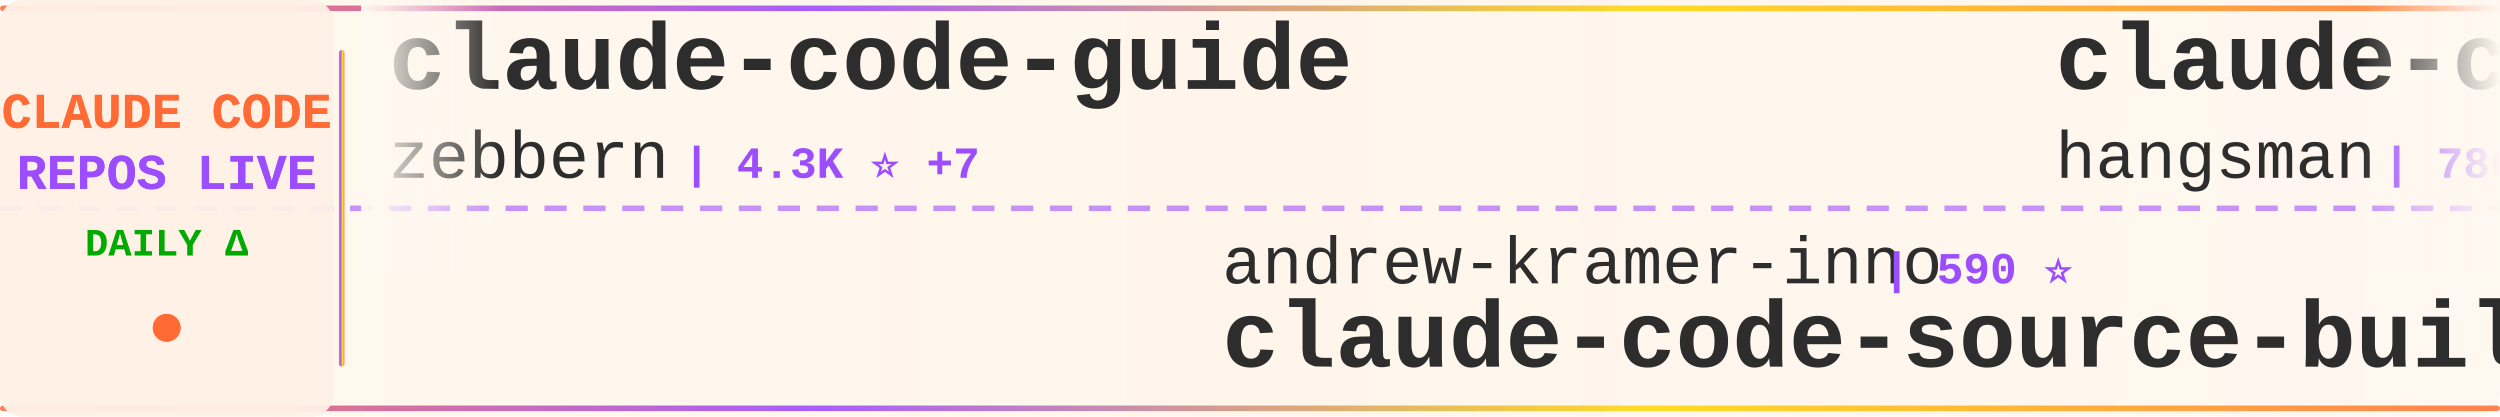
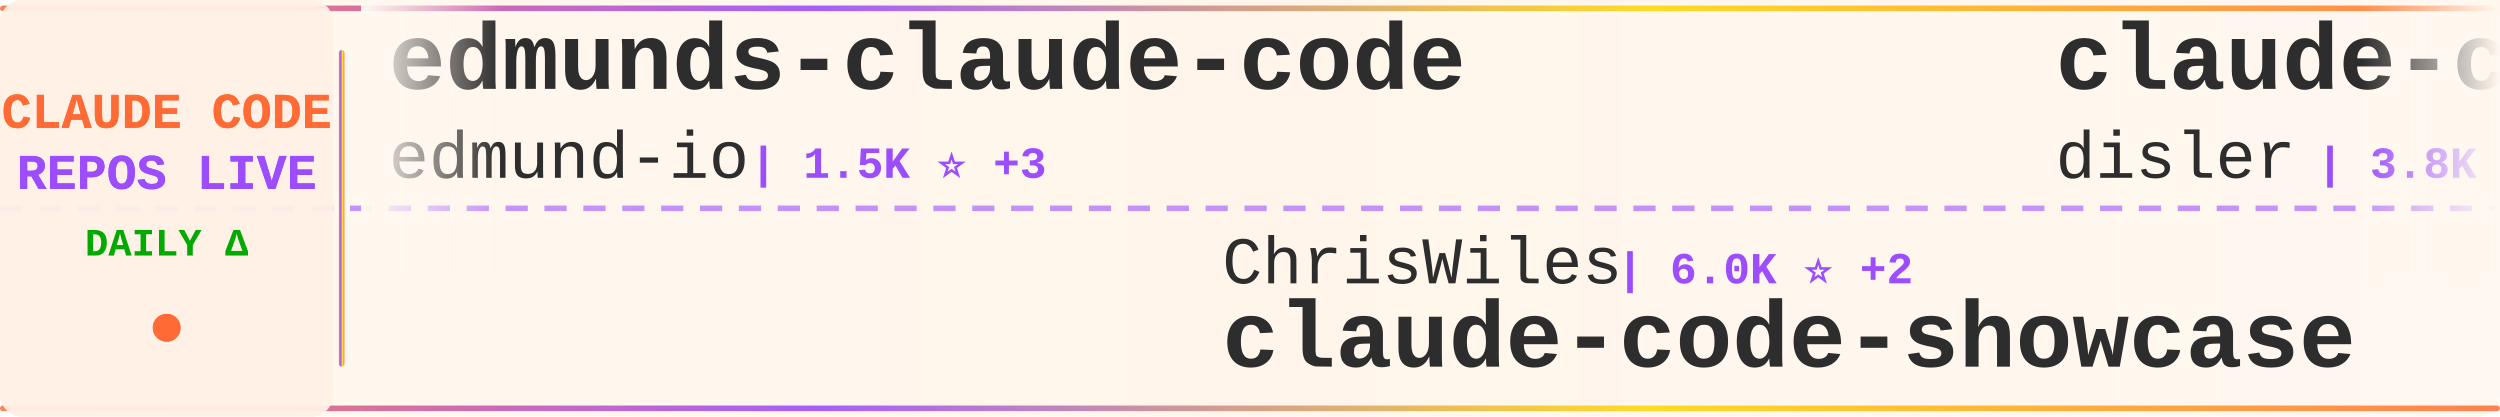
<svg xmlns="http://www.w3.org/2000/svg" width="900" height="150">
  <defs>
    <linearGradient id="tickerBg" x1="0%" y1="0%" x2="100%" y2="0%">
      <stop offset="0%" style="stop-color:#fff8f0;stop-opacity:0.98" />
      <stop offset="50%" style="stop-color:#fff5eb;stop-opacity:1" />
      <stop offset="100%" style="stop-color:#fff8f0;stop-opacity:0.98" />
    </linearGradient>
    <linearGradient id="borderGrad" x1="0%" y1="0%" x2="100%" y2="0%">
      <stop offset="0%" style="stop-color:#FF6B35;stop-opacity:0.85">
        <animate attributeName="stop-opacity" values="0.85;1;0.85" dur="2s" repeatCount="indefinite" />
      </stop>
      <stop offset="33%" style="stop-color:#9C4EFF;stop-opacity:0.9">
        <animate attributeName="stop-opacity" values="0.9;1;0.9" dur="2.2s" repeatCount="indefinite" />
      </stop>
      <stop offset="66%" style="stop-color:#FFD700;stop-opacity:0.85">
        <animate attributeName="stop-opacity" values="0.85;1;0.85" dur="1.8s" repeatCount="indefinite" />
      </stop>
      <stop offset="100%" style="stop-color:#FF6B35;stop-opacity:0.85">
        <animate attributeName="stop-opacity" values="0.85;1;0.85" dur="2s" repeatCount="indefinite" />
      </stop>
    </linearGradient>
    <filter id="textGlow">
      <feGaussianBlur stdDeviation="0.15" result="coloredBlur" />
      <feMerge>
        <feMergeNode in="coloredBlur" />
        <feMergeNode in="SourceGraphic" />
      </feMerge>
    </filter>
    <filter id="metricGlow">
      <feGaussianBlur stdDeviation="0.2" result="coloredBlur" />
      <feMerge>
        <feMergeNode in="coloredBlur" />
        <feMergeNode in="SourceGraphic" />
      </feMerge>
    </filter>
    <linearGradient id="leftFade" x1="0%" y1="0%" x2="100%" y2="0%">
      <stop offset="0%" style="stop-color:#fff8f0;stop-opacity:1" />
      <stop offset="100%" style="stop-color:#fff8f0;stop-opacity:0" />
    </linearGradient>
    <linearGradient id="rightFade" x1="0%" y1="0%" x2="100%" y2="0%">
      <stop offset="0%" style="stop-color:#fff8f0;stop-opacity:0" />
      <stop offset="100%" style="stop-color:#fff8f0;stop-opacity:1" />
    </linearGradient>
  </defs>
  <rect width="900" height="150" fill="url(#tickerBg)" rx="8" />
  <rect x="0" y="2" width="900" height="2" fill="url(#borderGrad)" rx="1" />
  <rect x="0" y="146" width="900" height="2" fill="url(#borderGrad)" rx="1" />
  <line x1="0" y1="75" x2="900" y2="75" stroke="#9C4EFF" stroke-width="2" stroke-dasharray="8 6" opacity="0.6" />
  <rect x="0" y="0" width="120" height="150" fill="#fff0e6" opacity="0.95" rx="8" />
  <text x="60" y="46" font-family="'Courier New', monospace" font-size="18" font-weight="bold" fill="#FF6B35" text-anchor="middle" filter="url(#textGlow)">
    CLAUDE CODE
  </text>
  <text x="60" y="68" font-family="'Courier New', monospace" font-size="18" font-weight="bold" fill="#9C4EFF" text-anchor="middle" filter="url(#textGlow)">
    REPOS LIVE
  </text>
  <text x="60" y="92" font-family="'Courier New', monospace" font-size="14" font-weight="bold" fill="#00aa00" text-anchor="middle">
    DAILY Δ
  </text>
  <circle cx="60" cy="118" r="5" fill="#FF6B35" filter="url(#metricGlow)">
    <animate attributeName="r" values="4;6;4" dur="1.5s" repeatCount="indefinite" />
    <animate attributeName="opacity" values="0.6;1;0.6" dur="1.5s" repeatCount="indefinite" />
  </circle>
  <rect x="122" y="18" width="2" height="114" fill="url(#borderGrad)" rx="1" />
  <clipPath id="tickerClip">
    <rect x="130" y="0" width="770" height="150" />
  </clipPath>
  <g clip-path="url(#tickerClip)">
    <g id="tickerItems">
      <animateTransform attributeName="transform" attributeType="XML" type="translate" from="0 0" to="-3000 0" dur="54s" repeatCount="indefinite" />
      <g transform="translate(0, 0)">
-         <text x="140" y="32" font-family="'Courier New', monospace" font-size="34" font-weight="bold" fill="#2d2d2d">claude-code-guide</text>
-         <text x="140" y="64" font-family="'Courier New', monospace" font-size="24" font-weight="normal" fill="#2d2d2d" opacity="1.0">zebbern</text>
-         <text x="246" y="64" font-family="'Courier New', monospace" font-size="16" font-weight="bold" fill="#9C4EFF"> | 4.3K ⭐ +7</text>
+         <text x="140" y="32" font-family="'Courier New', monospace" font-size="34" font-weight="bold" fill="#2d2d2d">edmunds-claude-code</text>
+         <text x="140" y="64" font-family="'Courier New', monospace" font-size="24" font-weight="normal" fill="#2d2d2d" opacity="1.0">edmund-io</text>
+         <text x="270" y="64" font-family="'Courier New', monospace" font-size="16" font-weight="bold" fill="#9C4EFF"> | 1.5K ⭐ +3</text>
      </g>
      <g transform="translate(300, 0)">
-         <text x="140" y="102" font-family="'Courier New', monospace" font-size="24" font-weight="normal" fill="#2d2d2d" opacity="1.0">andrew-kramer-inno</text>
-         <text x="378" y="102" font-family="'Courier New', monospace" font-size="16" font-weight="bold" fill="#9C4EFF"> | 590 ⭐</text>
-         <text x="140" y="132" font-family="'Courier New', monospace" font-size="34" font-weight="bold" fill="#2d2d2d">claude-code-source-build</text>
+         <text x="140" y="102" font-family="'Courier New', monospace" font-size="24" font-weight="normal" fill="#2d2d2d" opacity="1.0">ChrisWiles</text>
+         <text x="282" y="102" font-family="'Courier New', monospace" font-size="16" font-weight="bold" fill="#9C4EFF"> | 6.0K ⭐ +2</text>
+         <text x="140" y="132" font-family="'Courier New', monospace" font-size="34" font-weight="bold" fill="#2d2d2d">claude-code-showcase</text>
      </g>
      <g transform="translate(600, 0)">
-         <text x="140" y="32" font-family="'Courier New', monospace" font-size="34" font-weight="bold" fill="#2d2d2d">claude-code-source</text>
-         <text x="140" y="64" font-family="'Courier New', monospace" font-size="24" font-weight="normal" fill="#2d2d2d" opacity="1.0">hangsman</text>
-         <text x="258" y="64" font-family="'Courier New', monospace" font-size="16" font-weight="bold" fill="#9C4EFF"> | 786 ⭐</text>
+         <text x="140" y="32" font-family="'Courier New', monospace" font-size="34" font-weight="bold" fill="#2d2d2d">claude-code-hooks-master...</text>
+         <text x="140" y="64" font-family="'Courier New', monospace" font-size="24" font-weight="normal" fill="#2d2d2d" opacity="1.0">disler</text>
+         <text x="234" y="64" font-family="'Courier New', monospace" font-size="16" font-weight="bold" fill="#9C4EFF"> | 3.8K ⭐ +2</text>
      </g>
      <g transform="translate(900, 0)">
-         <text x="140" y="102" font-family="'Courier New', monospace" font-size="24" font-weight="normal" fill="#2d2d2d" opacity="1.0">JrCx7scC</text>
-         <text x="258" y="102" font-family="'Courier New', monospace" font-size="16" font-weight="bold" fill="#9C4EFF"> | 370 ⭐</text>
-         <text x="140" y="132" font-family="'Courier New', monospace" font-size="34" font-weight="bold" fill="#2d2d2d">claude-code-source</text>
+         <text x="140" y="102" font-family="'Courier New', monospace" font-size="24" font-weight="normal" fill="#2d2d2d" opacity="1.0">OneRedOak</text>
+         <text x="270" y="102" font-family="'Courier New', monospace" font-size="16" font-weight="bold" fill="#9C4EFF"> | 3.8K ⭐</text>
+         <text x="140" y="132" font-family="'Courier New', monospace" font-size="34" font-weight="bold" fill="#2d2d2d">claude-code-workflows</text>
      </g>
      <g transform="translate(1200, 0)">
-         <text x="140" y="32" font-family="'Courier New', monospace" font-size="34" font-weight="bold" fill="#2d2d2d">ClaudeCodeAgents</text>
-         <text x="140" y="64" font-family="'Courier New', monospace" font-size="24" font-weight="normal" fill="#2d2d2d" opacity="1.0">darcyegb</text>
-         <text x="258" y="64" font-family="'Courier New', monospace" font-size="16" font-weight="bold" fill="#9C4EFF"> | 729 ⭐ +1</text>
+         <text x="140" y="32" font-family="'Courier New', monospace" font-size="34" font-weight="bold" fill="#2d2d2d">claude-code-rust</text>
+         <text x="140" y="64" font-family="'Courier New', monospace" font-size="24" font-weight="normal" fill="#2d2d2d" opacity="1.0">lorryjovens-hub</text>
+         <text x="342" y="64" font-family="'Courier New', monospace" font-size="16" font-weight="bold" fill="#9C4EFF"> | 1.6K ⭐ +2</text>
      </g>
      <g transform="translate(1500, 0)">
-         <text x="140" y="102" font-family="'Courier New', monospace" font-size="24" font-weight="normal" fill="#2d2d2d" opacity="1.0">Alishahryar1</text>
-         <text x="306" y="102" font-family="'Courier New', monospace" font-size="16" font-weight="bold" fill="#9C4EFF"> | 35.3K ⭐ +251</text>
-         <text x="140" y="132" font-family="'Courier New', monospace" font-size="34" font-weight="bold" fill="#2d2d2d">free-claude-code</text>
+         <text x="140" y="102" font-family="'Courier New', monospace" font-size="24" font-weight="normal" fill="#2d2d2d" opacity="1.0">affaan-m</text>
+         <text x="258" y="102" font-family="'Courier New', monospace" font-size="16" font-weight="bold" fill="#9C4EFF"> | 217.7K ⭐ +546</text>
+         <text x="140" y="132" font-family="'Courier New', monospace" font-size="34" font-weight="bold" fill="#2d2d2d">ECC</text>
      </g>
      <g transform="translate(1800, 0)">
-         <text x="140" y="32" font-family="'Courier New', monospace" font-size="34" font-weight="bold" fill="#2d2d2d">claude-code-sourcemap</text>
-         <text x="140" y="64" font-family="'Courier New', monospace" font-size="24" font-weight="normal" fill="#2d2d2d" opacity="1.0">Hyper66666</text>
-         <text x="282" y="64" font-family="'Courier New', monospace" font-size="16" font-weight="bold" fill="#9C4EFF"> | 215 ⭐</text>
+         <text x="140" y="32" font-family="'Courier New', monospace" font-size="34" font-weight="bold" fill="#2d2d2d">claude-code-source-build</text>
+         <text x="140" y="64" font-family="'Courier New', monospace" font-size="24" font-weight="normal" fill="#2d2d2d" opacity="1.0">andrew-kramer-inno</text>
+         <text x="378" y="64" font-family="'Courier New', monospace" font-size="16" font-weight="bold" fill="#9C4EFF"> | 590 ⭐</text>
      </g>
      <g transform="translate(2100, 0)">
-         <text x="140" y="102" font-family="'Courier New', monospace" font-size="24" font-weight="normal" fill="#2d2d2d" opacity="1.0">Cranot</text>
-         <text x="234" y="102" font-family="'Courier New', monospace" font-size="16" font-weight="bold" fill="#9C4EFF"> | 2.8K ⭐ +1</text>
-         <text x="140" y="132" font-family="'Courier New', monospace" font-size="34" font-weight="bold" fill="#2d2d2d">claude-code-guide</text>
+         <text x="140" y="102" font-family="'Courier New', monospace" font-size="24" font-weight="normal" fill="#2d2d2d" opacity="1.0">kodu-ai</text>
+         <text x="246" y="102" font-family="'Courier New', monospace" font-size="16" font-weight="bold" fill="#9C4EFF"> | 5.3K ⭐</text>
+         <text x="140" y="132" font-family="'Courier New', monospace" font-size="34" font-weight="bold" fill="#2d2d2d">claude-coder</text>
      </g>
      <g transform="translate(2400, 0)">
-         <text x="140" y="32" font-family="'Courier New', monospace" font-size="34" font-weight="bold" fill="#2d2d2d">claude-coder</text>
-         <text x="140" y="64" font-family="'Courier New', monospace" font-size="24" font-weight="normal" fill="#2d2d2d" opacity="1.0">kodu-ai</text>
-         <text x="246" y="64" font-family="'Courier New', monospace" font-size="16" font-weight="bold" fill="#9C4EFF"> | 5.3K ⭐</text>
+         <text x="140" y="32" font-family="'Courier New', monospace" font-size="34" font-weight="bold" fill="#2d2d2d">claude-code-proxy</text>
+         <text x="140" y="64" font-family="'Courier New', monospace" font-size="24" font-weight="normal" fill="#2d2d2d" opacity="1.0">1rgs</text>
+         <text x="210" y="64" font-family="'Courier New', monospace" font-size="16" font-weight="bold" fill="#9C4EFF"> | 3.6K ⭐ +3</text>
      </g>
      <g transform="translate(2700, 0)">
-         <text x="140" y="102" font-family="'Courier New', monospace" font-size="24" font-weight="normal" fill="#2d2d2d" opacity="1.0">router-for-me</text>
-         <text x="318" y="102" font-family="'Courier New', monospace" font-size="16" font-weight="bold" fill="#9C4EFF"> | 37.8K ⭐ +84</text>
-         <text x="140" y="132" font-family="'Courier New', monospace" font-size="34" font-weight="bold" fill="#2d2d2d">CLIProxyAPI</text>
+         <text x="140" y="102" font-family="'Courier New', monospace" font-size="24" font-weight="normal" fill="#2d2d2d" opacity="1.0">oboard</text>
+         <text x="234" y="102" font-family="'Courier New', monospace" font-size="16" font-weight="bold" fill="#9C4EFF"> | 3.2K ⭐ +1</text>
+         <text x="140" y="132" font-family="'Courier New', monospace" font-size="34" font-weight="bold" fill="#2d2d2d">claude-code-rev</text>
      </g>
      <g transform="translate(3000, 0)">
-         <text x="140" y="32" font-family="'Courier New', monospace" font-size="34" font-weight="bold" fill="#2d2d2d">claude-code-guide</text>
-         <text x="140" y="64" font-family="'Courier New', monospace" font-size="24" font-weight="normal" fill="#2d2d2d" opacity="1.0">zebbern</text>
-         <text x="246" y="64" font-family="'Courier New', monospace" font-size="16" font-weight="bold" fill="#9C4EFF"> | 4.3K ⭐ +7</text>
+         <text x="140" y="32" font-family="'Courier New', monospace" font-size="34" font-weight="bold" fill="#2d2d2d">edmunds-claude-code</text>
+         <text x="140" y="64" font-family="'Courier New', monospace" font-size="24" font-weight="normal" fill="#2d2d2d" opacity="1.0">edmund-io</text>
+         <text x="270" y="64" font-family="'Courier New', monospace" font-size="16" font-weight="bold" fill="#9C4EFF"> | 1.5K ⭐ +3</text>
      </g>
      <g transform="translate(3300, 0)">
-         <text x="140" y="102" font-family="'Courier New', monospace" font-size="24" font-weight="normal" fill="#2d2d2d" opacity="1.0">andrew-kramer-inno</text>
-         <text x="378" y="102" font-family="'Courier New', monospace" font-size="16" font-weight="bold" fill="#9C4EFF"> | 590 ⭐</text>
-         <text x="140" y="132" font-family="'Courier New', monospace" font-size="34" font-weight="bold" fill="#2d2d2d">claude-code-source-build</text>
+         <text x="140" y="102" font-family="'Courier New', monospace" font-size="24" font-weight="normal" fill="#2d2d2d" opacity="1.0">ChrisWiles</text>
+         <text x="282" y="102" font-family="'Courier New', monospace" font-size="16" font-weight="bold" fill="#9C4EFF"> | 6.0K ⭐ +2</text>
+         <text x="140" y="132" font-family="'Courier New', monospace" font-size="34" font-weight="bold" fill="#2d2d2d">claude-code-showcase</text>
      </g>
      <g transform="translate(3600, 0)">
-         <text x="140" y="32" font-family="'Courier New', monospace" font-size="34" font-weight="bold" fill="#2d2d2d">claude-code-source</text>
-         <text x="140" y="64" font-family="'Courier New', monospace" font-size="24" font-weight="normal" fill="#2d2d2d" opacity="1.0">hangsman</text>
-         <text x="258" y="64" font-family="'Courier New', monospace" font-size="16" font-weight="bold" fill="#9C4EFF"> | 786 ⭐</text>
+         <text x="140" y="32" font-family="'Courier New', monospace" font-size="34" font-weight="bold" fill="#2d2d2d">claude-code-hooks-master...</text>
+         <text x="140" y="64" font-family="'Courier New', monospace" font-size="24" font-weight="normal" fill="#2d2d2d" opacity="1.0">disler</text>
+         <text x="234" y="64" font-family="'Courier New', monospace" font-size="16" font-weight="bold" fill="#9C4EFF"> | 3.8K ⭐ +2</text>
      </g>
      <g transform="translate(3900, 0)">
-         <text x="140" y="102" font-family="'Courier New', monospace" font-size="24" font-weight="normal" fill="#2d2d2d" opacity="1.0">JrCx7scC</text>
-         <text x="258" y="102" font-family="'Courier New', monospace" font-size="16" font-weight="bold" fill="#9C4EFF"> | 370 ⭐</text>
-         <text x="140" y="132" font-family="'Courier New', monospace" font-size="34" font-weight="bold" fill="#2d2d2d">claude-code-source</text>
+         <text x="140" y="102" font-family="'Courier New', monospace" font-size="24" font-weight="normal" fill="#2d2d2d" opacity="1.0">OneRedOak</text>
+         <text x="270" y="102" font-family="'Courier New', monospace" font-size="16" font-weight="bold" fill="#9C4EFF"> | 3.8K ⭐</text>
+         <text x="140" y="132" font-family="'Courier New', monospace" font-size="34" font-weight="bold" fill="#2d2d2d">claude-code-workflows</text>
      </g>
    </g>
  </g>
  <rect x="130" y="0" width="50" height="100" fill="url(#leftFade)" />
  <rect x="850" y="0" width="50" height="100" fill="url(#rightFade)" />
</svg>
